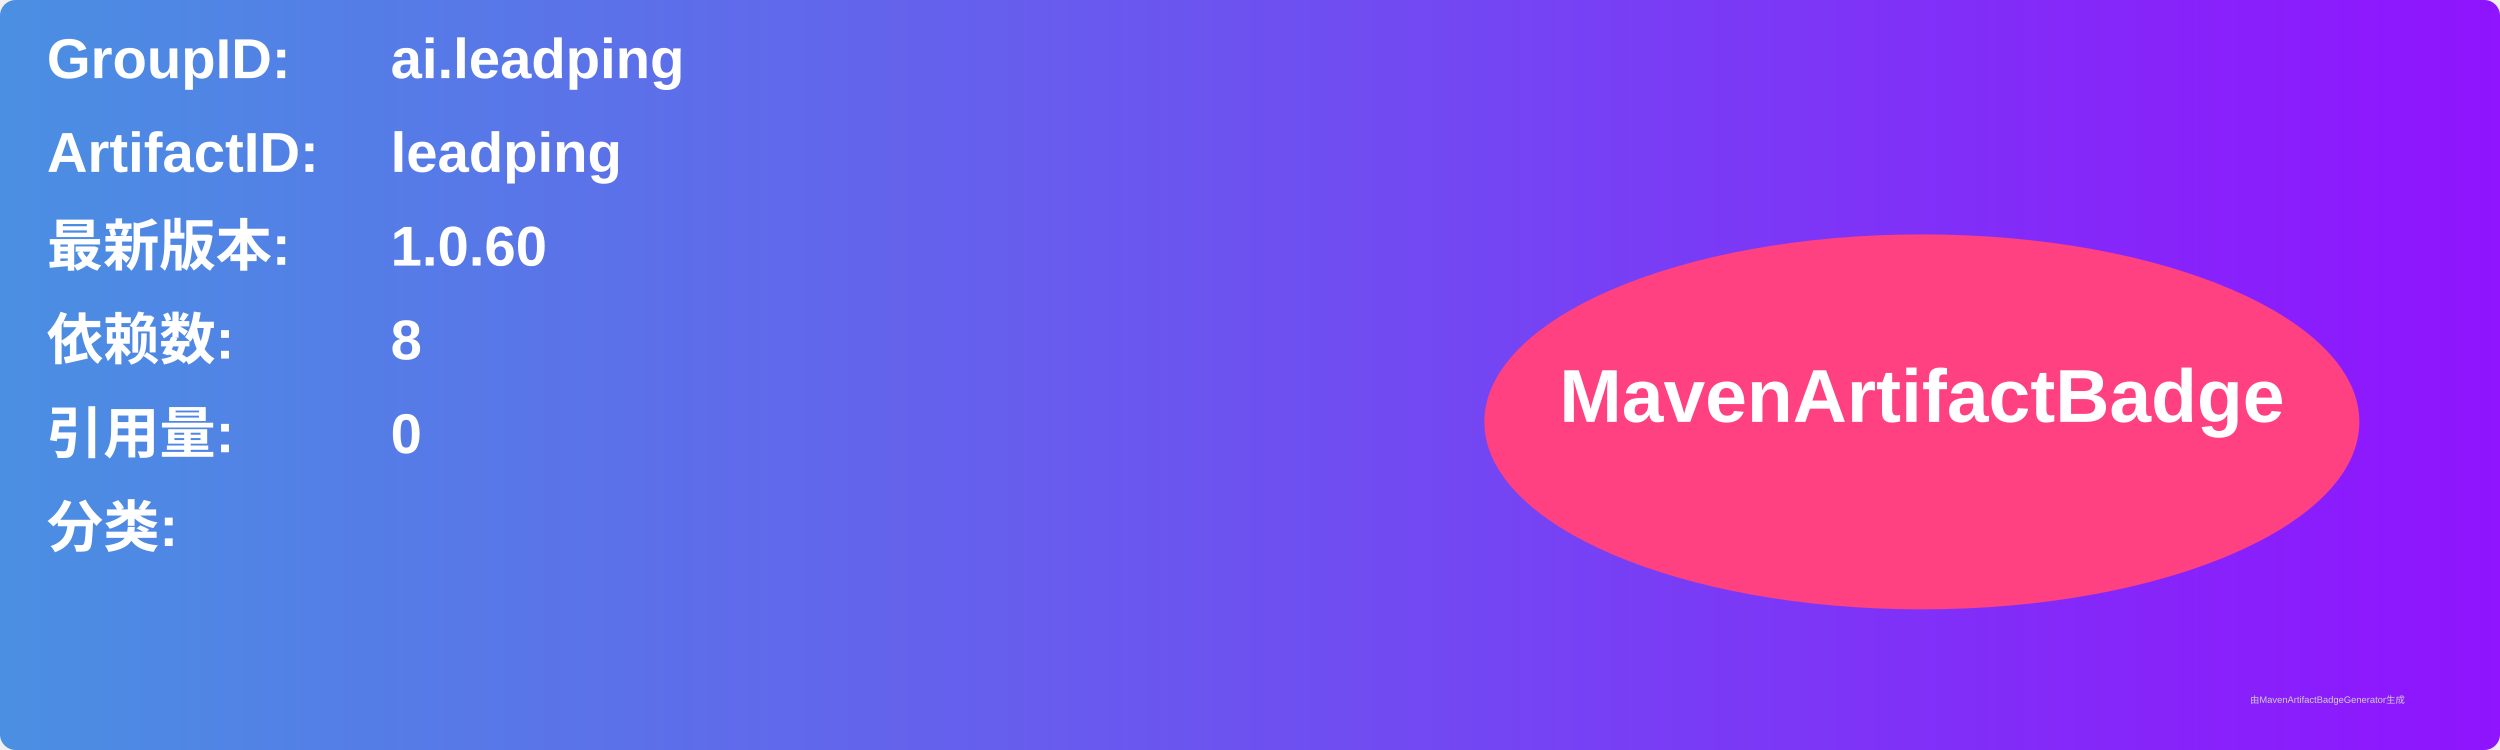
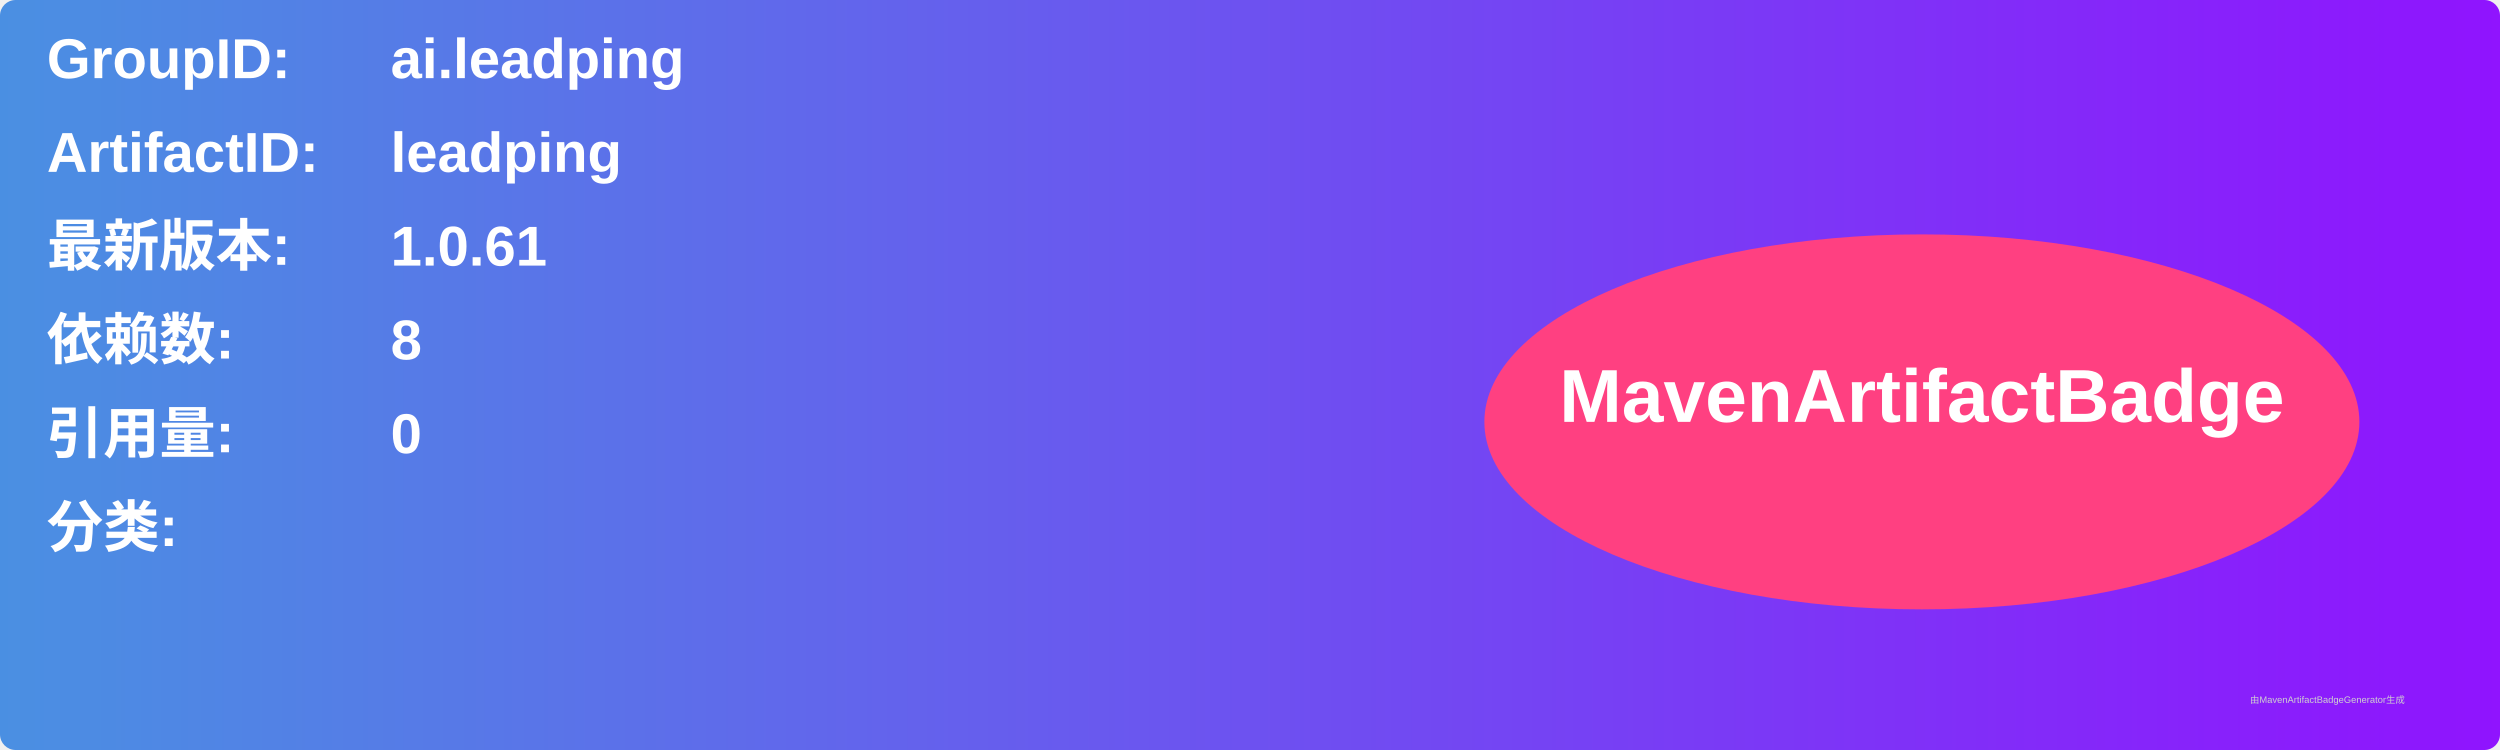
<svg xmlns="http://www.w3.org/2000/svg" width="800" height="240" viewBox="0 0 800 240">
  <linearGradient id="grad" x1="0%" y1="0%" x2="100%" y2="0%">
    <stop offset="0%" stop-color="#4a90e2" />
    <stop offset="100%" stop-color="#9013fe" />
  </linearGradient>
  <rect width="100%" height="100%" rx="5" ry="5" fill="url(#grad)" />
  <g transform="translate(15, 15)">
    <text x="0" y="10" font-family="Arial" font-size="18" fill="white" font-weight="bold" width="260">GroupID:</text>
    <text x="110" y="10" font-family="Arial" font-size="18" fill="white" font-weight="bold" width="460">ai.leadping</text>
    <text x="0" y="40" font-family="Arial" font-size="18" fill="white" font-weight="bold" width="260">ArtifactID:</text>
    <text x="110" y="40" font-family="Arial" font-size="18" fill="white" font-weight="bold" width="460">leadping</text>
    <text x="0" y="70" font-family="Arial" font-size="18" fill="white" font-weight="bold">最新版本:</text>
    <text x="110" y="70" font-family="Arial" font-size="18" fill="white" font-weight="bold">
-       <tspan font-weight="bold">1.0.60</tspan>
+       <tspan font-weight="bold">1.0.61</tspan>
    </text>
    <text x="0" y="100" font-family="Arial" font-size="18" fill="white" font-weight="bold">依赖数: </text>
    <text x="110" y="100" font-family="Arial" font-size="18" fill="white">
      <tspan font-weight="bold">8</tspan>
    </text>
    <text x="0" y="130" font-family="Arial" font-size="18" fill="white" font-weight="bold">引用量: </text>
    <text x="110" y="130" font-family="Arial" font-size="18" fill="white">
      <tspan font-weight="bold">0</tspan>
    </text>
    <text x="0" y="160" font-family="Arial" font-size="18" fill="white" font-weight="bold">分类:</text>
    <text x="10" y="190" font-family="Arial" font-size="10" fill="white">
      <tspan font-weight="bold" />
    </text>
    <ellipse cx="600" cy="120" rx="140" ry="60" fill="#ff4081" />
    <text x="600" y="120" text-anchor="middle" font-family="Arial" font-size="24" fill="white" font-weight="bold">MavenArtifactBadge</text>
  </g>
  <text x="720" y="225" font-family="Arial" font-size="3" fill="#d0d0d0">由MavenArtifactBadgeGenerator生成</text>
</svg>
